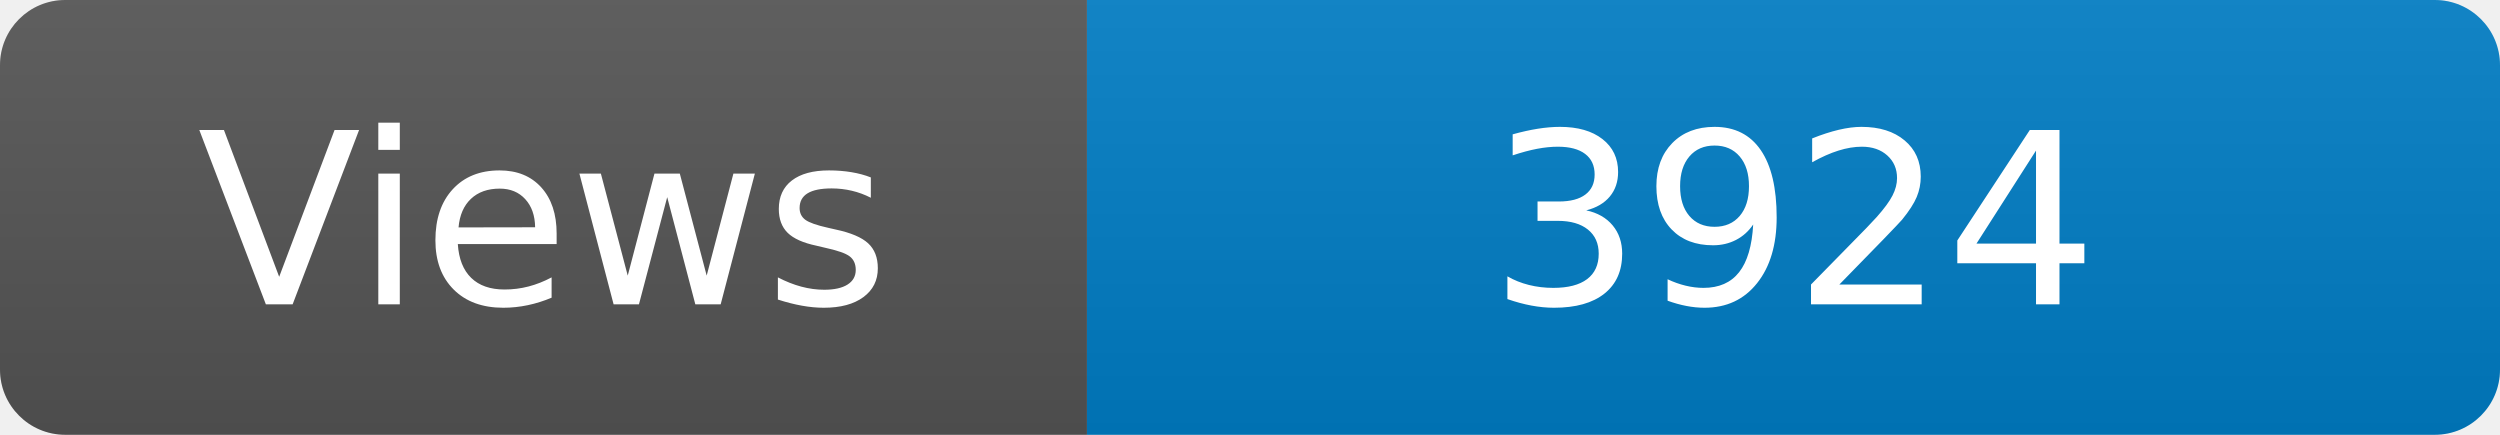
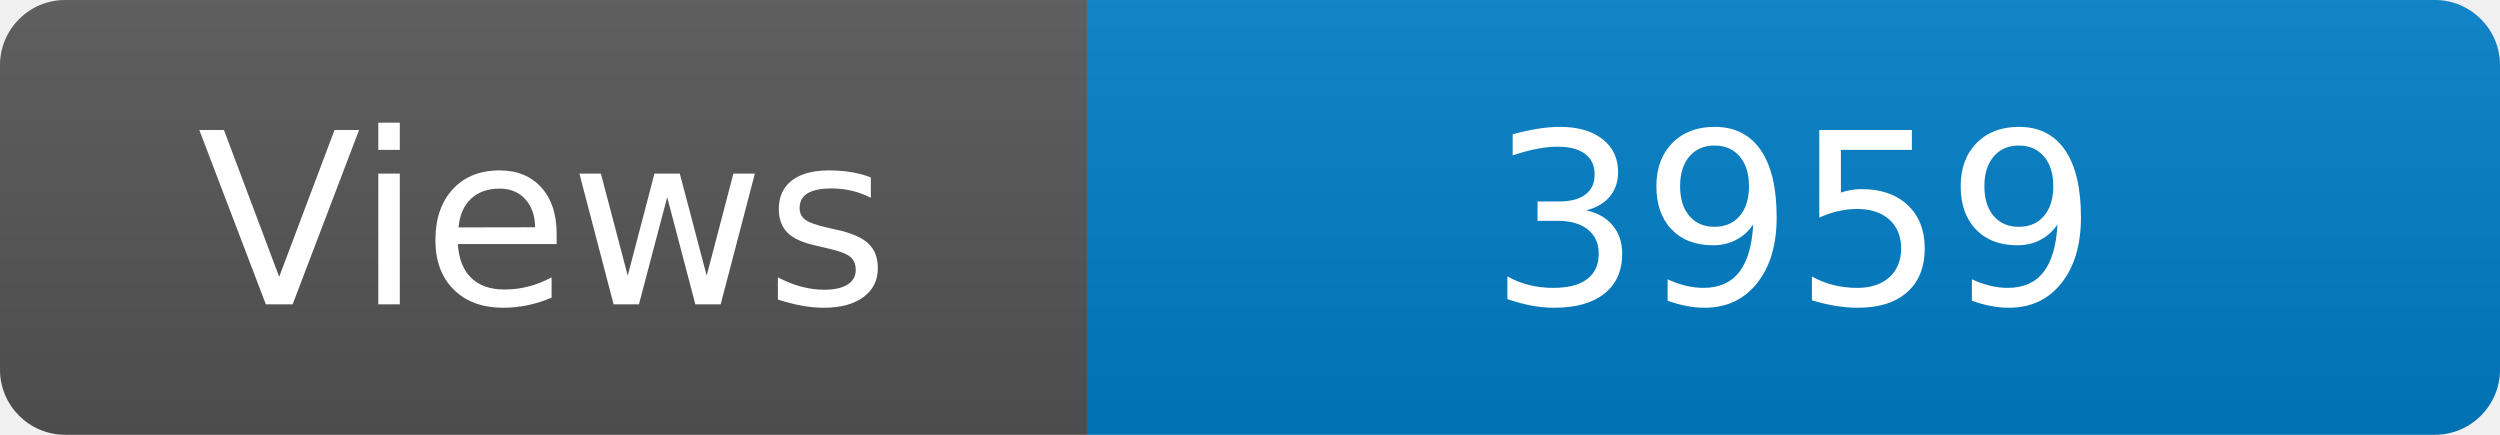
<svg xmlns="http://www.w3.org/2000/svg" width="115" height="20" role="img" aria-label="Maintained?: yes">
  <linearGradient id="s" x2="0" y2="100%">
    <stop offset="0" stop-color="#bbb" stop-opacity=".1" />
    <stop offset="1" stop-opacity=".1" />
  </linearGradient>
  <clipPath id="r">
    <rect width="115" height="20" rx="3" fill="#fff" />
  </clipPath>
  <g clip-path="url(#r)">
    <rect width="50" height="20" fill="#555" />
    <rect x="50" width="160" height="20" fill="#007ec6" />
    <rect width="115" height="20" fill="url(#s)" />
  </g>
  <g fill="#fff" text-anchor="middle" font-family="Verdana,Geneva,DejaVu Sans,sans-serif" font-size="110">
    <text x="250" y="140" transform="scale(.1)" fill="#fff">Views</text>
-     <text x="825" y="140" transform="scale(.1)" fill="#fff">3924</text>
+     <text x="825" y="140" transform="scale(.1)" fill="#fff">3959</text>
  </g>
</svg>
